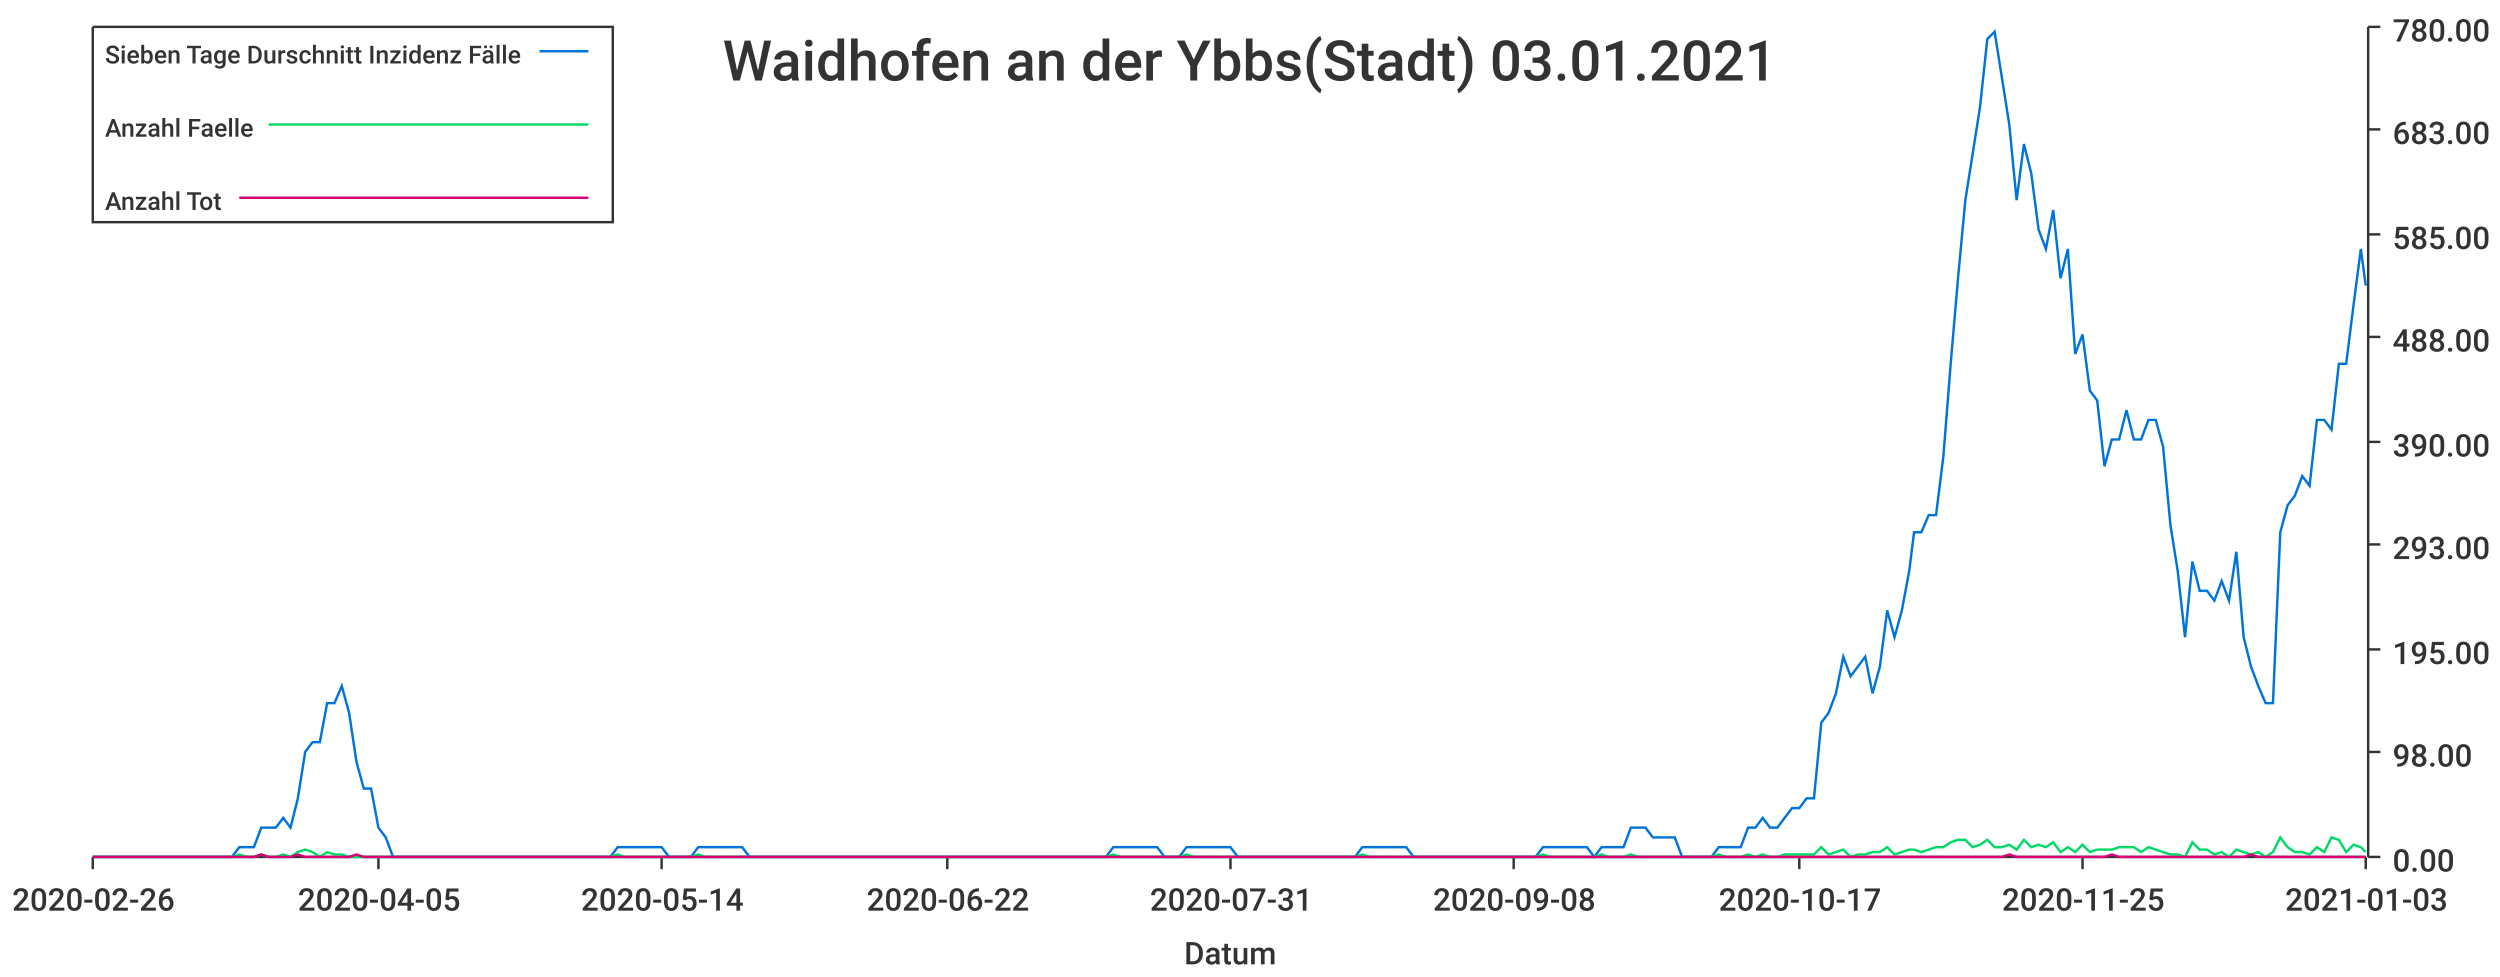
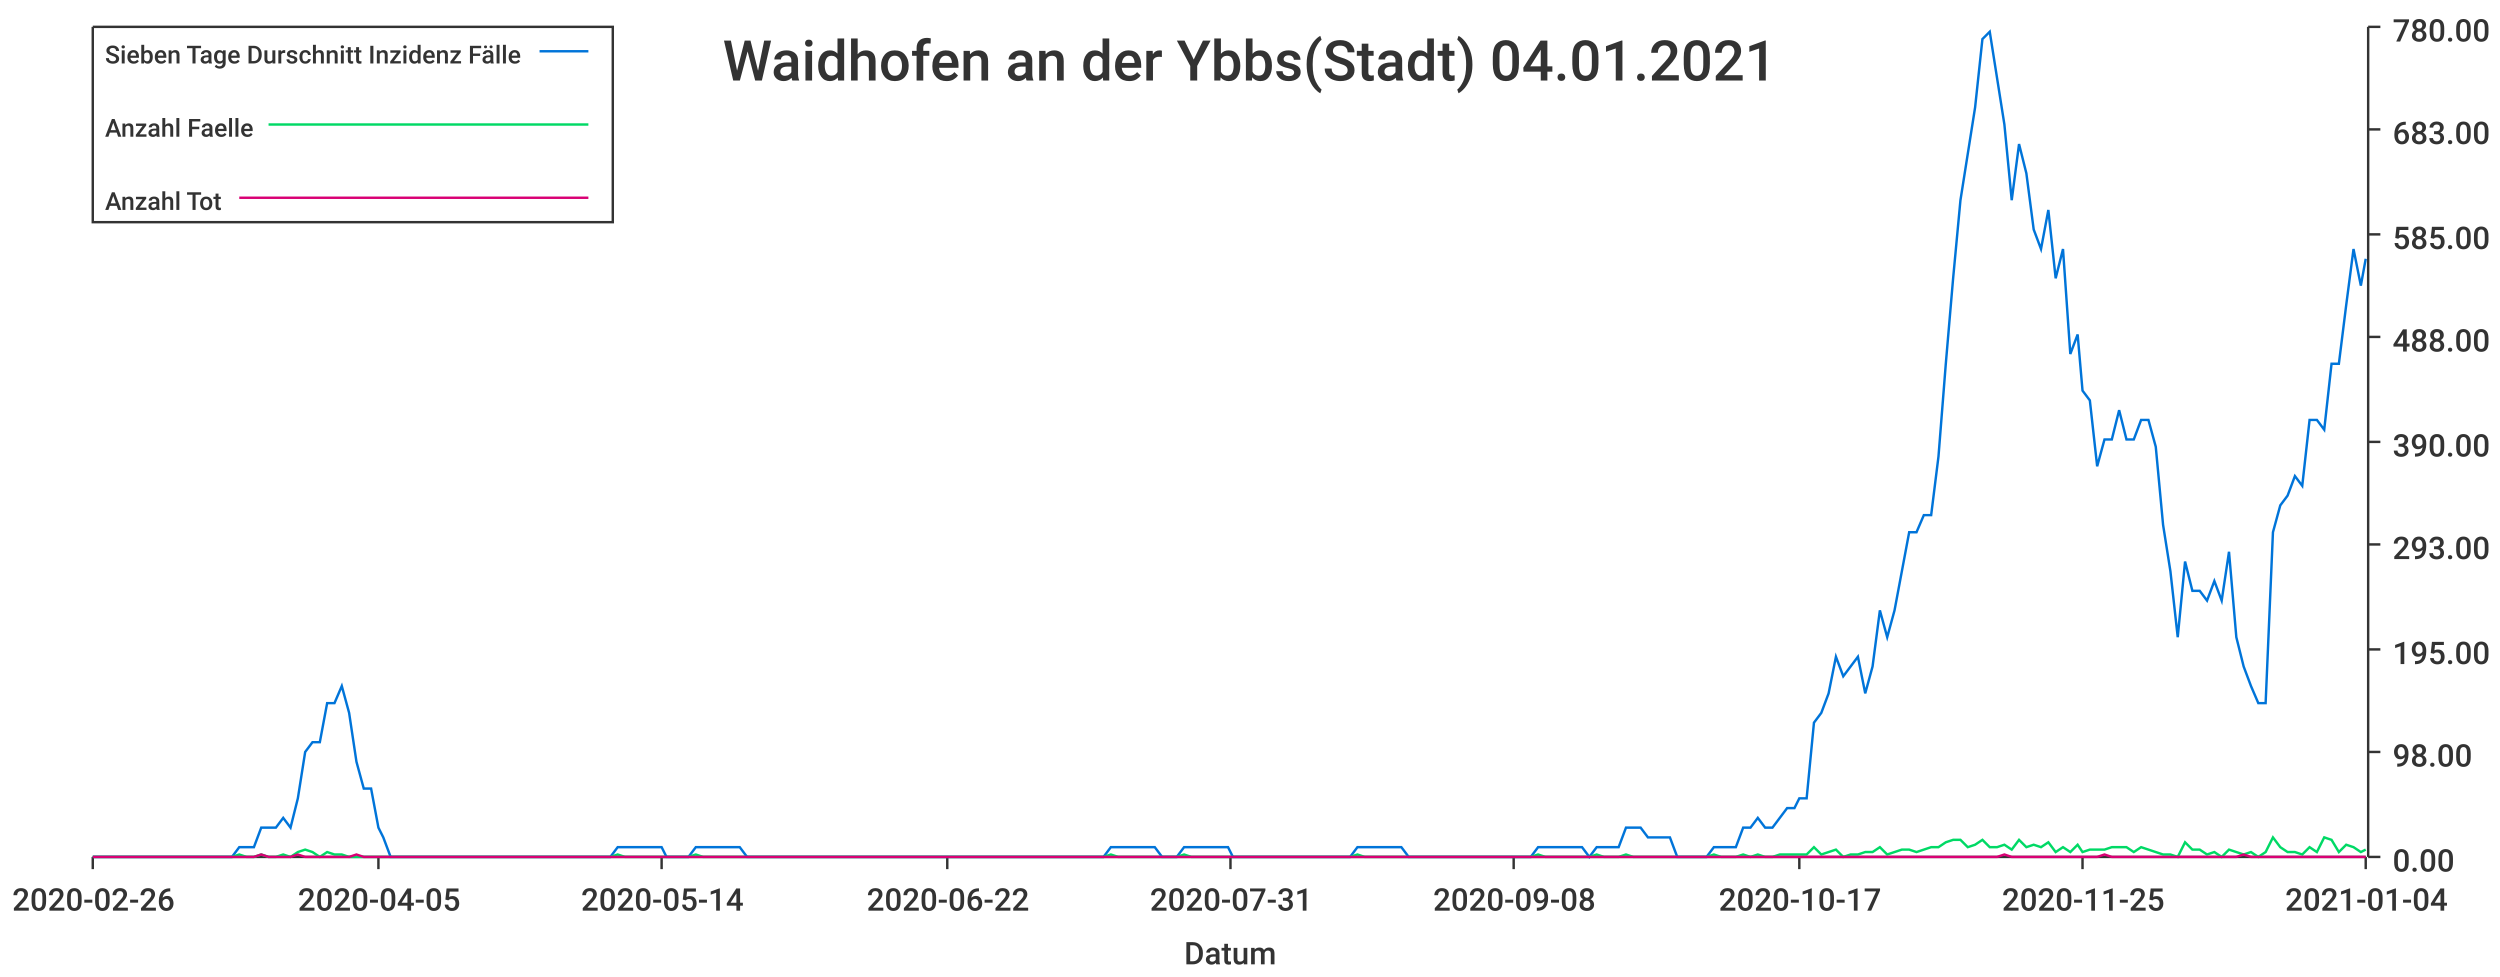
<svg xmlns="http://www.w3.org/2000/svg" width="1024" height="400">\n<path d="M 0 0 L 1024 0 L 1024 400 L 0 400 L 0 0" style="stroke-width:0;stroke:rgba(255,255,255,1.0);fill:rgba(255,255,255,1.0)" />
  <path d="M 38 11 L 969 11 L 969 351 L 38 351 L 38 11" style="stroke-width:0;stroke:rgba(255,255,255,1.0);fill:rgba(255,255,255,1.0)" />
  <path d="M 38 351 L 969 351" style="stroke-width:1;stroke:rgba(51,51,51,1.0);fill:none" />
  <path d="M 38 351 L 38 356" style="stroke-width:1;stroke:rgba(51,51,51,1.0);fill:none" />
  <text x="5" y="373" style="stroke-width:0;stroke:none;fill:rgba(51,51,51,1.0);font-size:12.8px;font-family:'Roboto Medium',sans-serif">2020-02-26</text>
  <path d="M 155 351 L 155 356" style="stroke-width:1;stroke:rgba(51,51,51,1.0);fill:none" />
  <text x="122" y="373" style="stroke-width:0;stroke:none;fill:rgba(51,51,51,1.0);font-size:12.8px;font-family:'Roboto Medium',sans-serif">2020-04-05</text>
  <path d="M 271 351 L 271 356" style="stroke-width:1;stroke:rgba(51,51,51,1.0);fill:none" />
  <text x="238" y="373" style="stroke-width:0;stroke:none;fill:rgba(51,51,51,1.0);font-size:12.8px;font-family:'Roboto Medium',sans-serif">2020-05-14</text>
  <path d="M 388 351 L 388 356" style="stroke-width:1;stroke:rgba(51,51,51,1.0);fill:none" />
  <text x="355" y="373" style="stroke-width:0;stroke:none;fill:rgba(51,51,51,1.0);font-size:12.8px;font-family:'Roboto Medium',sans-serif">2020-06-22</text>
  <path d="M 504 351 L 504 356" style="stroke-width:1;stroke:rgba(51,51,51,1.0);fill:none" />
  <text x="471" y="373" style="stroke-width:0;stroke:none;fill:rgba(51,51,51,1.0);font-size:12.8px;font-family:'Roboto Medium',sans-serif">2020-07-31</text>
  <path d="M 620 351 L 620 356" style="stroke-width:1;stroke:rgba(51,51,51,1.0);fill:none" />
  <text x="587" y="373" style="stroke-width:0;stroke:none;fill:rgba(51,51,51,1.0);font-size:12.8px;font-family:'Roboto Medium',sans-serif">2020-09-08</text>
  <path d="M 737 351 L 737 356" style="stroke-width:1;stroke:rgba(51,51,51,1.0);fill:none" />
  <text x="704" y="373" style="stroke-width:0;stroke:none;fill:rgba(51,51,51,1.0);font-size:12.8px;font-family:'Roboto Medium',sans-serif">2020-10-17</text>
  <path d="M 853 351 L 853 356" style="stroke-width:1;stroke:rgba(51,51,51,1.0);fill:none" />
  <text x="820" y="373" style="stroke-width:0;stroke:none;fill:rgba(51,51,51,1.0);font-size:12.8px;font-family:'Roboto Medium',sans-serif">2020-11-25</text>
  <path d="M 969 351 L 969 356" style="stroke-width:1;stroke:rgba(51,51,51,1.0);fill:none" />
-   <text x="936" y="373" style="stroke-width:0;stroke:none;fill:rgba(51,51,51,1.0);font-size:12.8px;font-family:'Roboto Medium',sans-serif">2021-01-03</text>
+   <text x="936" y="373" style="stroke-width:0;stroke:none;fill:rgba(51,51,51,1.0);font-size:12.8px;font-family:'Roboto Medium',sans-serif">2021-01-04</text>
  <text x="485" y="395" style="stroke-width:0;stroke:none;fill:rgba(51,51,51,1.0);font-size:12.8px;font-family:'Roboto Medium',sans-serif">Datum</text>
  <path d="M 970 351 L 970 11" style="stroke-width:1;stroke:rgba(51,51,51,1.0);fill:none" />
  <path d="M 970 351 L 975 351" style="stroke-width:1;stroke:rgba(51,51,51,1.0);fill:none" />
  <text x="980" y="357" style="stroke-width:0;stroke:none;fill:rgba(51,51,51,1.0);font-size:12.8px;font-family:'Roboto Medium',sans-serif">0.00</text>
  <path d="M 970 308 L 975 308" style="stroke-width:1;stroke:rgba(51,51,51,1.0);fill:none" />
  <text x="980" y="314" style="stroke-width:0;stroke:none;fill:rgba(51,51,51,1.0);font-size:12.8px;font-family:'Roboto Medium',sans-serif">98.00</text>
  <path d="M 970 266 L 975 266" style="stroke-width:1;stroke:rgba(51,51,51,1.0);fill:none" />
  <text x="980" y="272" style="stroke-width:0;stroke:none;fill:rgba(51,51,51,1.0);font-size:12.8px;font-family:'Roboto Medium',sans-serif">195.00</text>
  <path d="M 970 223 L 975 223" style="stroke-width:1;stroke:rgba(51,51,51,1.0);fill:none" />
  <text x="980" y="229" style="stroke-width:0;stroke:none;fill:rgba(51,51,51,1.0);font-size:12.8px;font-family:'Roboto Medium',sans-serif">293.00</text>
  <path d="M 970 181 L 975 181" style="stroke-width:1;stroke:rgba(51,51,51,1.0);fill:none" />
  <text x="980" y="187" style="stroke-width:0;stroke:none;fill:rgba(51,51,51,1.0);font-size:12.8px;font-family:'Roboto Medium',sans-serif">390.00</text>
  <path d="M 970 138 L 975 138" style="stroke-width:1;stroke:rgba(51,51,51,1.0);fill:none" />
  <text x="980" y="144" style="stroke-width:0;stroke:none;fill:rgba(51,51,51,1.0);font-size:12.8px;font-family:'Roboto Medium',sans-serif">488.00</text>
  <path d="M 970 96 L 975 96" style="stroke-width:1;stroke:rgba(51,51,51,1.0);fill:none" />
  <text x="980" y="102" style="stroke-width:0;stroke:none;fill:rgba(51,51,51,1.0);font-size:12.8px;font-family:'Roboto Medium',sans-serif">585.00</text>
  <path d="M 970 53 L 975 53" style="stroke-width:1;stroke:rgba(51,51,51,1.0);fill:none" />
  <text x="980" y="59" style="stroke-width:0;stroke:none;fill:rgba(51,51,51,1.0);font-size:12.8px;font-family:'Roboto Medium',sans-serif">683.00</text>
  <path d="M 970 11 L 975 11" style="stroke-width:1;stroke:rgba(51,51,51,1.0);fill:none" />
  <text x="980" y="17" style="stroke-width:0;stroke:none;fill:rgba(51,51,51,1.0);font-size:12.8px;font-family:'Roboto Medium',sans-serif">780.00</text>
-   <path d="M 38 351 L 41 351 L 44 351 L 47 351 L 50 351 L 53 351 L 56 351 L 59 351 L 62 351 L 65 351 L 68 351 L 71 351 L 74 351 L 77 351 L 80 351 L 83 351 L 86 351 L 89 351 L 92 351 L 95 351 L 98 347 L 101 347 L 104 347 L 107 339 L 110 339 L 113 339 L 116 335 L 119 339 L 122 327 L 125 308 L 128 304 L 131 304 L 134 288 L 137 288 L 140 281 L 143 292 L 146 312 L 149 323 L 152 323 L 155 339 L 158 343 L 161 351 L 164 351 L 167 351 L 170 351 L 173 351 L 176 351 L 179 351 L 182 351 L 185 351 L 188 351 L 191 351 L 194 351 L 197 351 L 200 351 L 203 351 L 206 351 L 209 351 L 212 351 L 215 351 L 218 351 L 221 351 L 224 351 L 226 351 L 229 351 L 232 351 L 235 351 L 238 351 L 241 351 L 244 351 L 247 351 L 250 351 L 253 347 L 256 347 L 259 347 L 262 347 L 265 347 L 268 347 L 271 347 L 274 351 L 277 351 L 280 351 L 283 351 L 286 347 L 289 347 L 292 347 L 295 347 L 298 347 L 301 347 L 304 347 L 307 351 L 310 351 L 313 351 L 316 351 L 319 351 L 322 351 L 325 351 L 328 351 L 331 351 L 334 351 L 337 351 L 340 351 L 343 351 L 346 351 L 349 351 L 352 351 L 355 351 L 358 351 L 361 351 L 364 351 L 367 351 L 370 351 L 373 351 L 376 351 L 379 351 L 382 351 L 385 351 L 388 351 L 391 351 L 394 351 L 397 351 L 400 351 L 403 351 L 406 351 L 409 351 L 411 351 L 414 351 L 417 351 L 420 351 L 423 351 L 426 351 L 429 351 L 432 351 L 435 351 L 438 351 L 441 351 L 444 351 L 447 351 L 450 351 L 453 351 L 456 347 L 459 347 L 462 347 L 465 347 L 468 347 L 471 347 L 474 347 L 477 351 L 480 351 L 483 351 L 486 347 L 489 347 L 492 347 L 495 347 L 498 347 L 501 347 L 504 347 L 507 351 L 510 351 L 513 351 L 516 351 L 519 351 L 522 351 L 525 351 L 528 351 L 531 351 L 534 351 L 537 351 L 540 351 L 543 351 L 546 351 L 549 351 L 552 351 L 555 351 L 558 347 L 561 347 L 564 347 L 567 347 L 570 347 L 573 347 L 576 347 L 579 351 L 582 351 L 585 351 L 588 351 L 591 351 L 594 351 L 597 351 L 599 351 L 602 351 L 605 351 L 608 351 L 611 351 L 614 351 L 617 351 L 620 351 L 623 351 L 626 351 L 629 351 L 632 347 L 635 347 L 638 347 L 641 347 L 644 347 L 647 347 L 650 347 L 653 351 L 656 347 L 659 347 L 662 347 L 665 347 L 668 339 L 671 339 L 674 339 L 677 343 L 680 343 L 683 343 L 686 343 L 689 351 L 692 351 L 695 351 L 698 351 L 701 351 L 704 347 L 707 347 L 710 347 L 713 347 L 716 339 L 719 339 L 722 335 L 725 339 L 728 339 L 731 335 L 734 331 L 737 331 L 740 327 L 743 327 L 746 296 L 749 292 L 752 284 L 755 269 L 758 277 L 761 273 L 764 269 L 767 284 L 770 273 L 773 250 L 776 261 L 779 250 L 782 234 L 784 218 L 787 218 L 790 211 L 793 211 L 796 187 L 799 149 L 802 114 L 805 82 L 808 63 L 811 44 L 814 16 L 817 13 L 820 32 L 823 51 L 826 82 L 829 59 L 832 71 L 835 94 L 838 102 L 841 86 L 844 114 L 847 102 L 850 145 L 853 137 L 856 160 L 859 164 L 862 191 L 865 180 L 868 180 L 871 168 L 874 180 L 877 180 L 880 172 L 883 172 L 886 183 L 889 215 L 892 234 L 895 261 L 898 230 L 901 242 L 904 242 L 907 246 L 910 238 L 913 246 L 916 226 L 919 261 L 922 273 L 925 281 L 928 288 L 931 288 L 934 218 L 937 207 L 940 203 L 943 195 L 946 199 L 949 172 L 952 172 L 955 176 L 958 149 L 961 149 L 964 125 L 967 102 L 969 117" style="stroke-width:1;stroke:rgba(0,116,217,1.0);fill:none" />
-   <path d="M 38 351 L 41 351 L 44 351 L 47 351 L 50 351 L 53 351 L 56 351 L 59 351 L 62 351 L 65 351 L 68 351 L 71 351 L 74 351 L 77 351 L 80 351 L 83 351 L 86 351 L 89 351 L 92 351 L 95 351 L 98 350 L 101 351 L 104 351 L 107 350 L 110 351 L 113 351 L 116 350 L 119 351 L 122 349 L 125 348 L 128 349 L 131 351 L 134 349 L 137 350 L 140 350 L 143 351 L 146 351 L 149 351 L 152 351 L 155 351 L 158 351 L 161 351 L 164 351 L 167 351 L 170 351 L 173 351 L 176 351 L 179 351 L 182 351 L 185 351 L 188 351 L 191 351 L 194 351 L 197 351 L 200 351 L 203 351 L 206 351 L 209 351 L 212 351 L 215 351 L 218 351 L 221 351 L 224 351 L 226 351 L 229 351 L 232 351 L 235 351 L 238 351 L 241 351 L 244 351 L 247 351 L 250 351 L 253 350 L 256 351 L 259 351 L 262 351 L 265 351 L 268 351 L 271 351 L 274 351 L 277 351 L 280 351 L 283 351 L 286 350 L 289 351 L 292 351 L 295 351 L 298 351 L 301 351 L 304 351 L 307 351 L 310 351 L 313 351 L 316 351 L 319 351 L 322 351 L 325 351 L 328 351 L 331 351 L 334 351 L 337 351 L 340 351 L 343 351 L 346 351 L 349 351 L 352 351 L 355 351 L 358 351 L 361 351 L 364 351 L 367 351 L 370 351 L 373 351 L 376 351 L 379 351 L 382 351 L 385 351 L 388 351 L 391 351 L 394 351 L 397 351 L 400 351 L 403 351 L 406 351 L 409 351 L 411 351 L 414 351 L 417 351 L 420 351 L 423 351 L 426 351 L 429 351 L 432 351 L 435 351 L 438 351 L 441 351 L 444 351 L 447 351 L 450 351 L 453 351 L 456 350 L 459 351 L 462 351 L 465 351 L 468 351 L 471 351 L 474 351 L 477 351 L 480 351 L 483 351 L 486 350 L 489 351 L 492 351 L 495 351 L 498 351 L 501 351 L 504 351 L 507 351 L 510 351 L 513 351 L 516 351 L 519 351 L 522 351 L 525 351 L 528 351 L 531 351 L 534 351 L 537 351 L 540 351 L 543 351 L 546 351 L 549 351 L 552 351 L 555 351 L 558 350 L 561 351 L 564 351 L 567 351 L 570 351 L 573 351 L 576 351 L 579 351 L 582 351 L 585 351 L 588 351 L 591 351 L 594 351 L 597 351 L 599 351 L 602 351 L 605 351 L 608 351 L 611 351 L 614 351 L 617 351 L 620 351 L 623 351 L 626 351 L 629 351 L 632 350 L 635 351 L 638 351 L 641 351 L 644 351 L 647 351 L 650 351 L 653 351 L 656 350 L 659 351 L 662 351 L 665 351 L 668 350 L 671 351 L 674 351 L 677 351 L 680 351 L 683 351 L 686 351 L 689 351 L 692 351 L 695 351 L 698 351 L 701 351 L 704 350 L 707 351 L 710 351 L 713 351 L 716 350 L 719 351 L 722 350 L 725 351 L 728 351 L 731 350 L 734 350 L 737 350 L 740 350 L 743 350 L 746 347 L 749 350 L 752 349 L 755 348 L 758 351 L 761 350 L 764 350 L 767 349 L 770 349 L 773 347 L 776 350 L 779 349 L 782 348 L 784 348 L 787 349 L 790 348 L 793 347 L 796 347 L 799 345 L 802 344 L 805 344 L 808 347 L 811 346 L 814 344 L 817 347 L 820 347 L 823 346 L 826 348 L 829 344 L 832 347 L 835 346 L 838 347 L 841 345 L 844 349 L 847 347 L 850 349 L 853 346 L 856 349 L 859 348 L 862 348 L 865 348 L 868 347 L 871 347 L 874 347 L 877 349 L 880 347 L 883 348 L 886 349 L 889 350 L 892 350 L 895 351 L 898 345 L 901 348 L 904 348 L 907 350 L 910 349 L 913 351 L 916 348 L 919 349 L 922 350 L 925 349 L 928 351 L 931 349 L 934 343 L 937 347 L 940 349 L 943 349 L 946 350 L 949 347 L 952 349 L 955 343 L 958 344 L 961 349 L 964 346 L 967 347 L 969 349" style="stroke-width:1;stroke:rgba(0,217,101,1.0);fill:none" />
-   <path d="M 38 351 L 41 351 L 44 351 L 47 351 L 50 351 L 53 351 L 56 351 L 59 351 L 62 351 L 65 351 L 68 351 L 71 351 L 74 351 L 77 351 L 80 351 L 83 351 L 86 351 L 89 351 L 92 351 L 95 351 L 98 351 L 101 351 L 104 351 L 107 350 L 110 351 L 113 351 L 116 351 L 119 351 L 122 350 L 125 351 L 128 351 L 131 351 L 134 351 L 137 351 L 140 351 L 143 351 L 146 350 L 149 351 L 152 351 L 155 351 L 158 351 L 161 351 L 164 351 L 167 351 L 170 351 L 173 351 L 176 351 L 179 351 L 182 351 L 185 351 L 188 351 L 191 351 L 194 351 L 197 351 L 200 351 L 203 351 L 206 351 L 209 351 L 212 351 L 215 351 L 218 351 L 221 351 L 224 351 L 226 351 L 229 351 L 232 351 L 235 351 L 238 351 L 241 351 L 244 351 L 247 351 L 250 351 L 253 351 L 256 351 L 259 351 L 262 351 L 265 351 L 268 351 L 271 351 L 274 351 L 277 351 L 280 351 L 283 351 L 286 351 L 289 351 L 292 351 L 295 351 L 298 351 L 301 351 L 304 351 L 307 351 L 310 351 L 313 351 L 316 351 L 319 351 L 322 351 L 325 351 L 328 351 L 331 351 L 334 351 L 337 351 L 340 351 L 343 351 L 346 351 L 349 351 L 352 351 L 355 351 L 358 351 L 361 351 L 364 351 L 367 351 L 370 351 L 373 351 L 376 351 L 379 351 L 382 351 L 385 351 L 388 351 L 391 351 L 394 351 L 397 351 L 400 351 L 403 351 L 406 351 L 409 351 L 411 351 L 414 351 L 417 351 L 420 351 L 423 351 L 426 351 L 429 351 L 432 351 L 435 351 L 438 351 L 441 351 L 444 351 L 447 351 L 450 351 L 453 351 L 456 351 L 459 351 L 462 351 L 465 351 L 468 351 L 471 351 L 474 351 L 477 351 L 480 351 L 483 351 L 486 351 L 489 351 L 492 351 L 495 351 L 498 351 L 501 351 L 504 351 L 507 351 L 510 351 L 513 351 L 516 351 L 519 351 L 522 351 L 525 351 L 528 351 L 531 351 L 534 351 L 537 351 L 540 351 L 543 351 L 546 351 L 549 351 L 552 351 L 555 351 L 558 351 L 561 351 L 564 351 L 567 351 L 570 351 L 573 351 L 576 351 L 579 351 L 582 351 L 585 351 L 588 351 L 591 351 L 594 351 L 597 351 L 599 351 L 602 351 L 605 351 L 608 351 L 611 351 L 614 351 L 617 351 L 620 351 L 623 351 L 626 351 L 629 351 L 632 351 L 635 351 L 638 351 L 641 351 L 644 351 L 647 351 L 650 351 L 653 351 L 656 351 L 659 351 L 662 351 L 665 351 L 668 351 L 671 351 L 674 351 L 677 351 L 680 351 L 683 351 L 686 351 L 689 351 L 692 351 L 695 351 L 698 351 L 701 351 L 704 351 L 707 351 L 710 351 L 713 351 L 716 351 L 719 351 L 722 351 L 725 351 L 728 351 L 731 351 L 734 351 L 737 351 L 740 351 L 743 351 L 746 351 L 749 351 L 752 351 L 755 351 L 758 351 L 761 351 L 764 351 L 767 351 L 770 351 L 773 351 L 776 351 L 779 351 L 782 351 L 784 351 L 787 351 L 790 351 L 793 351 L 796 351 L 799 351 L 802 351 L 805 351 L 808 351 L 811 351 L 814 351 L 817 351 L 820 351 L 823 350 L 826 351 L 829 351 L 832 351 L 835 351 L 838 351 L 841 351 L 844 351 L 847 351 L 850 351 L 853 351 L 856 351 L 859 351 L 862 351 L 865 350 L 868 351 L 871 351 L 874 351 L 877 351 L 880 351 L 883 351 L 886 351 L 889 351 L 892 351 L 895 351 L 898 351 L 901 351 L 904 351 L 907 351 L 910 351 L 913 351 L 916 351 L 919 351 L 922 350 L 925 351 L 928 351 L 931 351 L 934 351 L 937 351 L 940 351 L 943 351 L 946 351 L 949 351 L 952 351 L 955 351 L 958 351 L 961 351 L 964 351 L 967 351 L 969 351" style="stroke-width:1;stroke:rgba(217,0,116,1.0);fill:none" />
-   <text x="296" y="33" style="stroke-width:0;stroke:none;fill:rgba(51,51,51,1.0);font-size:23.0px;font-family:'Roboto Medium',sans-serif">Waidhofen an der Ybbs(Stadt) 03.01.2021</text>
+   <path d="M 38 351 L 41 351 L 44 351 L 47 351 L 50 351 L 53 351 L 56 351 L 59 351 L 62 351 L 65 351 L 68 351 L 71 351 L 74 351 L 77 351 L 80 351 L 83 351 L 86 351 L 89 351 L 92 351 L 95 351 L 98 347 L 101 347 L 104 347 L 107 339 L 110 339 L 113 339 L 116 335 L 119 339 L 122 327 L 125 308 L 128 304 L 131 304 L 134 288 L 137 288 L 140 281 L 143 292 L 146 312 L 149 323 L 152 323 L 155 339 L 157 343 L 160 351 L 163 351 L 166 351 L 169 351 L 172 351 L 175 351 L 178 351 L 181 351 L 184 351 L 187 351 L 190 351 L 193 351 L 196 351 L 199 351 L 202 351 L 205 351 L 208 351 L 211 351 L 214 351 L 217 351 L 220 351 L 223 351 L 226 351 L 229 351 L 232 351 L 235 351 L 238 351 L 241 351 L 244 351 L 247 351 L 250 351 L 253 347 L 256 347 L 259 347 L 262 347 L 265 347 L 268 347 L 271 347 L 273 351 L 276 351 L 279 351 L 282 351 L 285 347 L 288 347 L 291 347 L 294 347 L 297 347 L 300 347 L 303 347 L 306 351 L 309 351 L 312 351 L 315 351 L 318 351 L 321 351 L 324 351 L 327 351 L 330 351 L 333 351 L 336 351 L 339 351 L 342 351 L 345 351 L 348 351 L 351 351 L 354 351 L 357 351 L 360 351 L 363 351 L 366 351 L 369 351 L 372 351 L 375 351 L 378 351 L 381 351 L 384 351 L 387 351 L 389 351 L 392 351 L 395 351 L 398 351 L 401 351 L 404 351 L 407 351 L 410 351 L 413 351 L 416 351 L 419 351 L 422 351 L 425 351 L 428 351 L 431 351 L 434 351 L 437 351 L 440 351 L 443 351 L 446 351 L 449 351 L 452 351 L 455 347 L 458 347 L 461 347 L 464 347 L 467 347 L 470 347 L 473 347 L 476 351 L 479 351 L 482 351 L 485 347 L 488 347 L 491 347 L 494 347 L 497 347 L 500 347 L 503 347 L 505 351 L 508 351 L 511 351 L 514 351 L 517 351 L 520 351 L 523 351 L 526 351 L 529 351 L 532 351 L 535 351 L 538 351 L 541 351 L 544 351 L 547 351 L 550 351 L 553 351 L 556 347 L 559 347 L 562 347 L 565 347 L 568 347 L 571 347 L 574 347 L 577 351 L 580 351 L 583 351 L 586 351 L 589 351 L 592 351 L 595 351 L 598 351 L 601 351 L 604 351 L 607 351 L 610 351 L 613 351 L 616 351 L 619 351 L 621 351 L 624 351 L 627 351 L 630 347 L 633 347 L 636 347 L 639 347 L 642 347 L 645 347 L 648 347 L 651 351 L 654 347 L 657 347 L 660 347 L 663 347 L 666 339 L 669 339 L 672 339 L 675 343 L 678 343 L 681 343 L 684 343 L 687 351 L 690 351 L 693 351 L 696 351 L 699 351 L 702 347 L 705 347 L 708 347 L 711 347 L 714 339 L 717 339 L 720 335 L 723 339 L 726 339 L 729 335 L 732 331 L 735 331 L 737 327 L 740 327 L 743 296 L 746 292 L 749 284 L 752 269 L 755 277 L 758 273 L 761 269 L 764 284 L 767 273 L 770 250 L 773 261 L 776 250 L 779 234 L 782 218 L 785 218 L 788 211 L 791 211 L 794 187 L 797 149 L 800 114 L 803 82 L 806 63 L 809 44 L 812 16 L 815 13 L 818 32 L 821 51 L 824 82 L 827 59 L 830 71 L 833 94 L 836 102 L 839 86 L 842 114 L 845 102 L 848 145 L 851 137 L 853 160 L 856 164 L 859 191 L 862 180 L 865 180 L 868 168 L 871 180 L 874 180 L 877 172 L 880 172 L 883 183 L 886 215 L 889 234 L 892 261 L 895 230 L 898 242 L 901 242 L 904 246 L 907 238 L 910 246 L 913 226 L 916 261 L 919 273 L 922 281 L 925 288 L 928 288 L 931 218 L 934 207 L 937 203 L 940 195 L 943 199 L 946 172 L 949 172 L 952 176 L 955 149 L 958 149 L 961 125 L 964 102 L 967 117 L 969 106" style="stroke-width:1;stroke:rgba(0,116,217,1.0);fill:none" />
+   <path d="M 38 351 L 41 351 L 44 351 L 47 351 L 50 351 L 53 351 L 56 351 L 59 351 L 62 351 L 65 351 L 68 351 L 71 351 L 74 351 L 77 351 L 80 351 L 83 351 L 86 351 L 89 351 L 92 351 L 95 351 L 98 350 L 101 351 L 104 351 L 107 350 L 110 351 L 113 351 L 116 350 L 119 351 L 122 349 L 125 348 L 128 349 L 131 351 L 134 349 L 137 350 L 140 350 L 143 351 L 146 351 L 149 351 L 152 351 L 155 351 L 157 351 L 160 351 L 163 351 L 166 351 L 169 351 L 172 351 L 175 351 L 178 351 L 181 351 L 184 351 L 187 351 L 190 351 L 193 351 L 196 351 L 199 351 L 202 351 L 205 351 L 208 351 L 211 351 L 214 351 L 217 351 L 220 351 L 223 351 L 226 351 L 229 351 L 232 351 L 235 351 L 238 351 L 241 351 L 244 351 L 247 351 L 250 351 L 253 350 L 256 351 L 259 351 L 262 351 L 265 351 L 268 351 L 271 351 L 273 351 L 276 351 L 279 351 L 282 351 L 285 350 L 288 351 L 291 351 L 294 351 L 297 351 L 300 351 L 303 351 L 306 351 L 309 351 L 312 351 L 315 351 L 318 351 L 321 351 L 324 351 L 327 351 L 330 351 L 333 351 L 336 351 L 339 351 L 342 351 L 345 351 L 348 351 L 351 351 L 354 351 L 357 351 L 360 351 L 363 351 L 366 351 L 369 351 L 372 351 L 375 351 L 378 351 L 381 351 L 384 351 L 387 351 L 389 351 L 392 351 L 395 351 L 398 351 L 401 351 L 404 351 L 407 351 L 410 351 L 413 351 L 416 351 L 419 351 L 422 351 L 425 351 L 428 351 L 431 351 L 434 351 L 437 351 L 440 351 L 443 351 L 446 351 L 449 351 L 452 351 L 455 350 L 458 351 L 461 351 L 464 351 L 467 351 L 470 351 L 473 351 L 476 351 L 479 351 L 482 351 L 485 350 L 488 351 L 491 351 L 494 351 L 497 351 L 500 351 L 503 351 L 505 351 L 508 351 L 511 351 L 514 351 L 517 351 L 520 351 L 523 351 L 526 351 L 529 351 L 532 351 L 535 351 L 538 351 L 541 351 L 544 351 L 547 351 L 550 351 L 553 351 L 556 350 L 559 351 L 562 351 L 565 351 L 568 351 L 571 351 L 574 351 L 577 351 L 580 351 L 583 351 L 586 351 L 589 351 L 592 351 L 595 351 L 598 351 L 601 351 L 604 351 L 607 351 L 610 351 L 613 351 L 616 351 L 619 351 L 621 351 L 624 351 L 627 351 L 630 350 L 633 351 L 636 351 L 639 351 L 642 351 L 645 351 L 648 351 L 651 351 L 654 350 L 657 351 L 660 351 L 663 351 L 666 350 L 669 351 L 672 351 L 675 351 L 678 351 L 681 351 L 684 351 L 687 351 L 690 351 L 693 351 L 696 351 L 699 351 L 702 350 L 705 351 L 708 351 L 711 351 L 714 350 L 717 351 L 720 350 L 723 351 L 726 351 L 729 350 L 732 350 L 735 350 L 737 350 L 740 350 L 743 347 L 746 350 L 749 349 L 752 348 L 755 351 L 758 350 L 761 350 L 764 349 L 767 349 L 770 347 L 773 350 L 776 349 L 779 348 L 782 348 L 785 349 L 788 348 L 791 347 L 794 347 L 797 345 L 800 344 L 803 344 L 806 347 L 809 346 L 812 344 L 815 347 L 818 347 L 821 346 L 824 348 L 827 344 L 830 347 L 833 346 L 836 347 L 839 345 L 842 349 L 845 347 L 848 349 L 851 346 L 853 349 L 856 348 L 859 348 L 862 348 L 865 347 L 868 347 L 871 347 L 874 349 L 877 347 L 880 348 L 883 349 L 886 350 L 889 350 L 892 351 L 895 345 L 898 348 L 901 348 L 904 350 L 907 349 L 910 351 L 913 348 L 916 349 L 919 350 L 922 349 L 925 351 L 928 349 L 931 343 L 934 347 L 937 349 L 940 349 L 943 350 L 946 347 L 949 349 L 952 343 L 955 344 L 958 349 L 961 346 L 964 347 L 967 349 L 969 348" style="stroke-width:1;stroke:rgba(0,217,101,1.0);fill:none" />
+   <path d="M 38 351 L 41 351 L 44 351 L 47 351 L 50 351 L 53 351 L 56 351 L 59 351 L 62 351 L 65 351 L 68 351 L 71 351 L 74 351 L 77 351 L 80 351 L 83 351 L 86 351 L 89 351 L 92 351 L 95 351 L 98 351 L 101 351 L 104 351 L 107 350 L 110 351 L 113 351 L 116 351 L 119 351 L 122 350 L 125 351 L 128 351 L 131 351 L 134 351 L 137 351 L 140 351 L 143 351 L 146 350 L 149 351 L 152 351 L 155 351 L 157 351 L 160 351 L 163 351 L 166 351 L 169 351 L 172 351 L 175 351 L 178 351 L 181 351 L 184 351 L 187 351 L 190 351 L 193 351 L 196 351 L 199 351 L 202 351 L 205 351 L 208 351 L 211 351 L 214 351 L 217 351 L 220 351 L 223 351 L 226 351 L 229 351 L 232 351 L 235 351 L 238 351 L 241 351 L 244 351 L 247 351 L 250 351 L 253 351 L 256 351 L 259 351 L 262 351 L 265 351 L 268 351 L 271 351 L 273 351 L 276 351 L 279 351 L 282 351 L 285 351 L 288 351 L 291 351 L 294 351 L 297 351 L 300 351 L 303 351 L 306 351 L 309 351 L 312 351 L 315 351 L 318 351 L 321 351 L 324 351 L 327 351 L 330 351 L 333 351 L 336 351 L 339 351 L 342 351 L 345 351 L 348 351 L 351 351 L 354 351 L 357 351 L 360 351 L 363 351 L 366 351 L 369 351 L 372 351 L 375 351 L 378 351 L 381 351 L 384 351 L 387 351 L 389 351 L 392 351 L 395 351 L 398 351 L 401 351 L 404 351 L 407 351 L 410 351 L 413 351 L 416 351 L 419 351 L 422 351 L 425 351 L 428 351 L 431 351 L 434 351 L 437 351 L 440 351 L 443 351 L 446 351 L 449 351 L 452 351 L 455 351 L 458 351 L 461 351 L 464 351 L 467 351 L 470 351 L 473 351 L 476 351 L 479 351 L 482 351 L 485 351 L 488 351 L 491 351 L 494 351 L 497 351 L 500 351 L 503 351 L 505 351 L 508 351 L 511 351 L 514 351 L 517 351 L 520 351 L 523 351 L 526 351 L 529 351 L 532 351 L 535 351 L 538 351 L 541 351 L 544 351 L 547 351 L 550 351 L 553 351 L 556 351 L 559 351 L 562 351 L 565 351 L 568 351 L 571 351 L 574 351 L 577 351 L 580 351 L 583 351 L 586 351 L 589 351 L 592 351 L 595 351 L 598 351 L 601 351 L 604 351 L 607 351 L 610 351 L 613 351 L 616 351 L 619 351 L 621 351 L 624 351 L 627 351 L 630 351 L 633 351 L 636 351 L 639 351 L 642 351 L 645 351 L 648 351 L 651 351 L 654 351 L 657 351 L 660 351 L 663 351 L 666 351 L 669 351 L 672 351 L 675 351 L 678 351 L 681 351 L 684 351 L 687 351 L 690 351 L 693 351 L 696 351 L 699 351 L 702 351 L 705 351 L 708 351 L 711 351 L 714 351 L 717 351 L 720 351 L 723 351 L 726 351 L 729 351 L 732 351 L 735 351 L 737 351 L 740 351 L 743 351 L 746 351 L 749 351 L 752 351 L 755 351 L 758 351 L 761 351 L 764 351 L 767 351 L 770 351 L 773 351 L 776 351 L 779 351 L 782 351 L 785 351 L 788 351 L 791 351 L 794 351 L 797 351 L 800 351 L 803 351 L 806 351 L 809 351 L 812 351 L 815 351 L 818 351 L 821 350 L 824 351 L 827 351 L 830 351 L 833 351 L 836 351 L 839 351 L 842 351 L 845 351 L 848 351 L 851 351 L 853 351 L 856 351 L 859 351 L 862 350 L 865 351 L 868 351 L 871 351 L 874 351 L 877 351 L 880 351 L 883 351 L 886 351 L 889 351 L 892 351 L 895 351 L 898 351 L 901 351 L 904 351 L 907 351 L 910 351 L 913 351 L 916 351 L 919 350 L 922 351 L 925 351 L 928 351 L 931 351 L 934 351 L 937 351 L 940 351 L 943 351 L 946 351 L 949 351 L 952 351 L 955 351 L 958 351 L 961 351 L 964 351 L 967 351 L 969 351" style="stroke-width:1;stroke:rgba(217,0,116,1.0);fill:none" />
+   <text x="296" y="33" style="stroke-width:0;stroke:none;fill:rgba(51,51,51,1.0);font-size:23.0px;font-family:'Roboto Medium',sans-serif">Waidhofen an der Ybbs(Stadt) 04.01.2021</text>
  <path d="M 38 11 L 251 11 L 251 91 L 38 91 L 38 11" style="stroke-width:1;stroke:rgba(51,51,51,1.0);fill:rgba(255,255,255,1.0)" />
  <text x="43" y="26" style="stroke-width:0;stroke:none;fill:rgba(51,51,51,1.0);font-size:10.2px;font-family:'Roboto Medium',sans-serif">Sieben Tage Durschnitt Inzidenz Fälle</text>
  <path d="M 221 21 L 241 21" style="stroke-width:1;stroke:rgba(0,116,217,1.0);fill:none" />
  <text x="43" y="56" style="stroke-width:0;stroke:none;fill:rgba(51,51,51,1.0);font-size:10.2px;font-family:'Roboto Medium',sans-serif">Anzahl Faelle</text>
  <path d="M 110 51 L 241 51" style="stroke-width:1;stroke:rgba(0,217,101,1.0);fill:none" />
  <text x="43" y="86" style="stroke-width:0;stroke:none;fill:rgba(51,51,51,1.0);font-size:10.2px;font-family:'Roboto Medium',sans-serif">Anzahl Tot</text>
  <path d="M 98 81 L 241 81" style="stroke-width:1;stroke:rgba(217,0,116,1.0);fill:none" />
</svg>
